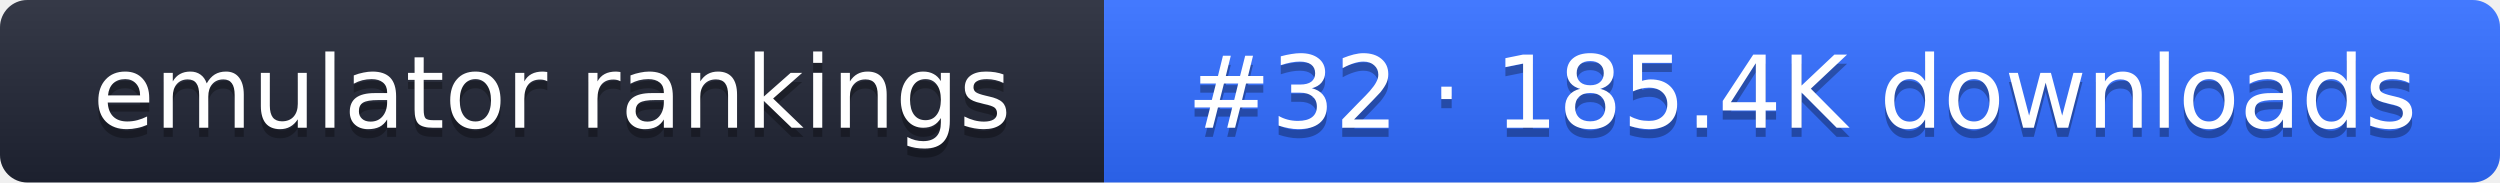
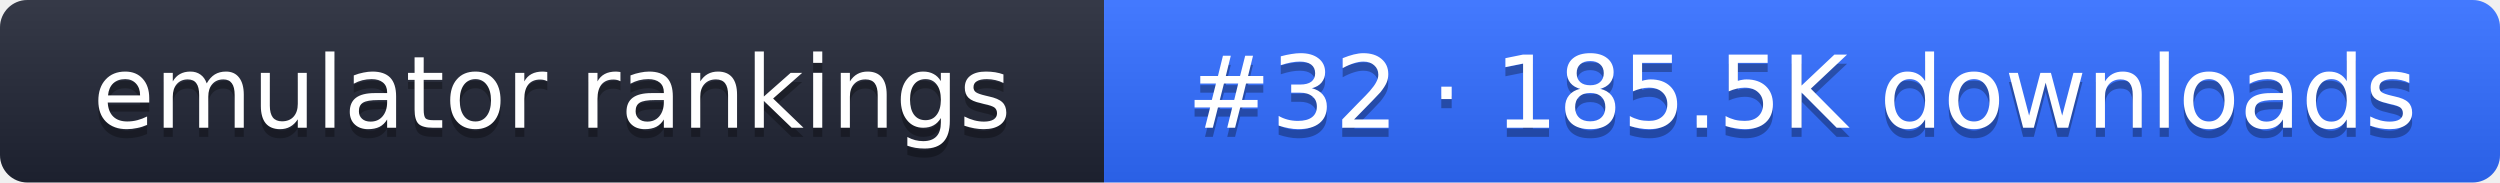
- <svg xmlns="http://www.w3.org/2000/svg" width="274" height="20" role="img" aria-label="emulator rankings: #32 · 185.4K downloads">
+ <svg xmlns="http://www.w3.org/2000/svg" width="274" height="20" role="img" aria-label="emulator rankings: #32 · 185.5K downloads">
  <linearGradient id="g" x2="0" y2="100%">
    <stop offset="0" stop-color="#fff" stop-opacity=".1" />
    <stop offset="1" stop-opacity=".1" />
  </linearGradient>
  <clipPath id="r">
    <rect width="274" height="20" rx="3" fill="#fff" />
  </clipPath>
  <g clip-path="url(#r)">
    <rect width="121" height="20" fill="#1f2433" />
    <rect x="121" width="153" height="20" fill="#2f6bff" />
    <rect width="274" height="20" fill="url(#g)" />
  </g>
  <g fill="#fff" text-anchor="middle" font-family="Verdana,DejaVu Sans,sans-serif" font-size="11">
    <text x="60.5" y="15" fill="#010101" fill-opacity=".3">emulator rankings</text>
    <text x="60.5" y="14">emulator rankings</text>
-     <text x="197.5" y="15" fill="#010101" fill-opacity=".3">#32 · 185.4K downloads</text>
-     <text x="197.5" y="14">#32 · 185.4K downloads</text>
+     <text x="197.5" y="15" fill="#010101" fill-opacity=".3">#32 · 185.5K downloads</text>
+     <text x="197.5" y="14">#32 · 185.5K downloads</text>
  </g>
</svg>
